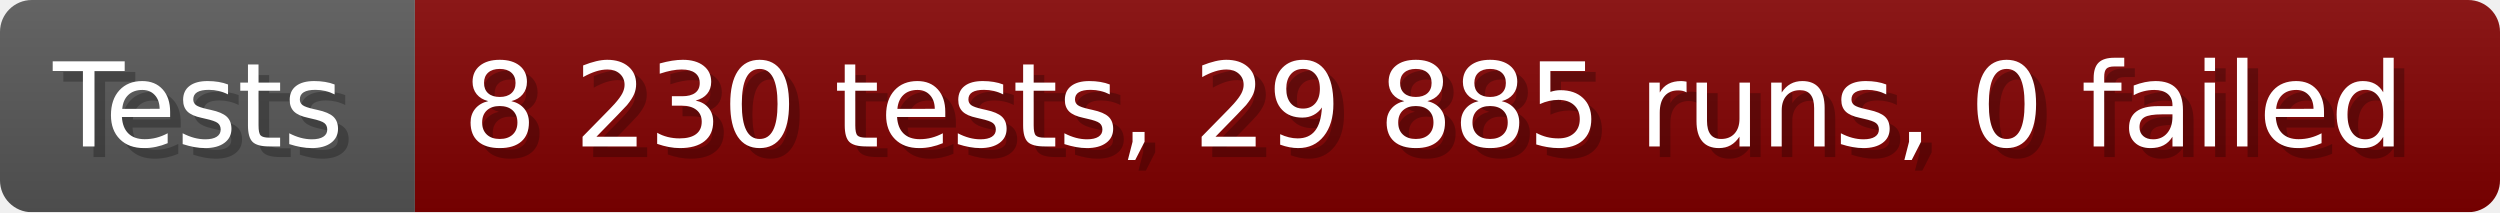
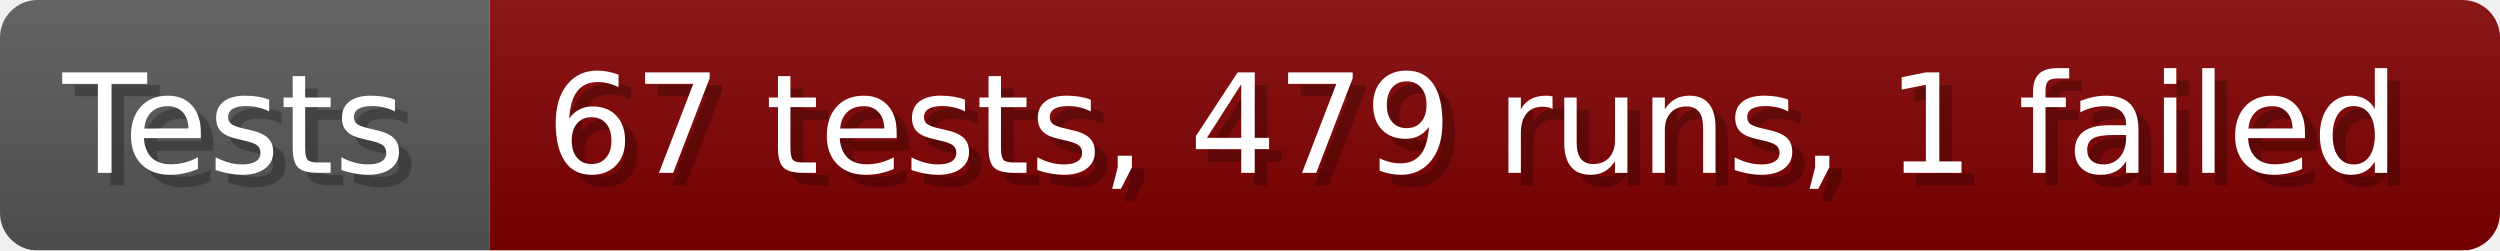
- <svg xmlns="http://www.w3.org/2000/svg" width="235.6" height="20" viewBox="0 0 2356 200" role="img" aria-label="Tests: 8 230 tests, 29 885 runs, 0 failed">
+ <svg xmlns="http://www.w3.org/2000/svg" width="199.6" height="20" viewBox="0 0 1996 200" role="img" aria-label="Tests: 67 tests, 479 runs, 1 failed">
  <linearGradient id="a" x2="0" y2="100%">
    <stop offset="0" stop-opacity=".1" stop-color="#EEE" />
    <stop offset="1" stop-opacity=".1" />
  </linearGradient>
  <mask id="m">
-     <rect width="2356" height="200" rx="30" fill="#FFF" />
+     <rect width="1996" height="200" rx="30" fill="#FFF" />
  </mask>
  <g mask="url(#m)">
    <rect width="391" height="200" fill="#555" />
-     <rect width="1965" height="200" fill="#800000" x="391" />
-     <rect width="2356" height="200" fill="url(#a)" />
+     <rect width="1605" height="200" fill="#800000" x="391" />
+     <rect width="1996" height="200" fill="url(#a)" />
  </g>
  <g aria-hidden="true" fill="#fff" text-anchor="start" font-family="Verdana,DejaVu Sans,sans-serif" font-size="110">
    <text x="60" y="148" textLength="291" fill="#000" opacity="0.25">Tests</text>
    <text x="50" y="138" textLength="291">Tests</text>
-     <text x="446" y="148" textLength="1865" fill="#000" opacity="0.25">8 230 tests, 29 885 runs, 0 failed</text>
-     <text x="436" y="138" textLength="1865">8 230 tests, 29 885 runs, 0 failed</text>
+     <text x="446" y="148" textLength="1505" fill="#000" opacity="0.25">67 tests, 479 runs, 1 failed</text>
+     <text x="436" y="138" textLength="1505">67 tests, 479 runs, 1 failed</text>
  </g>
</svg>
